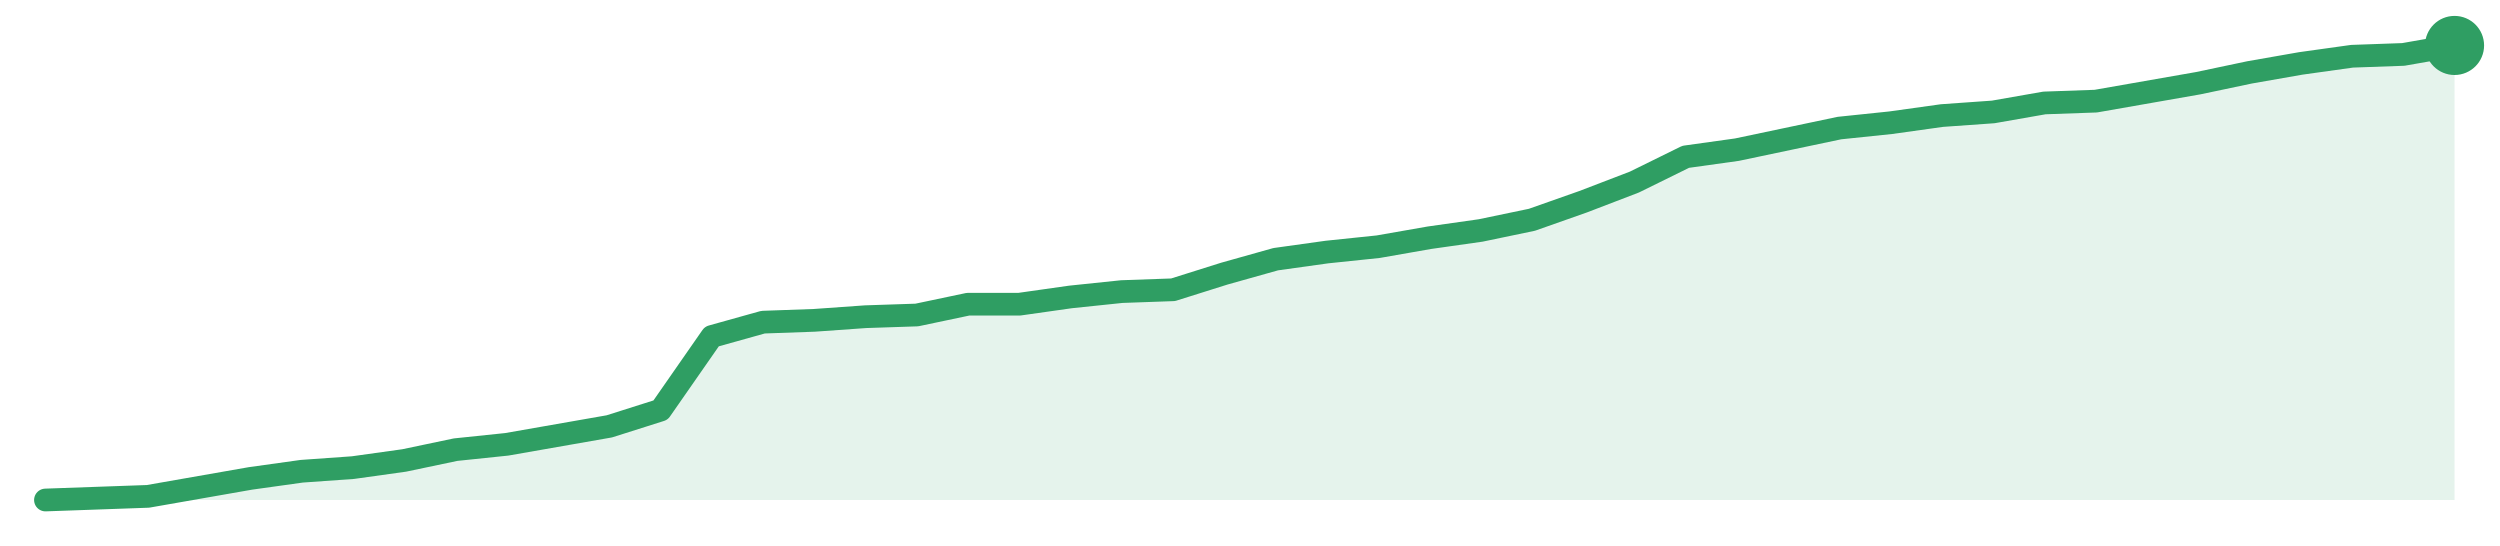
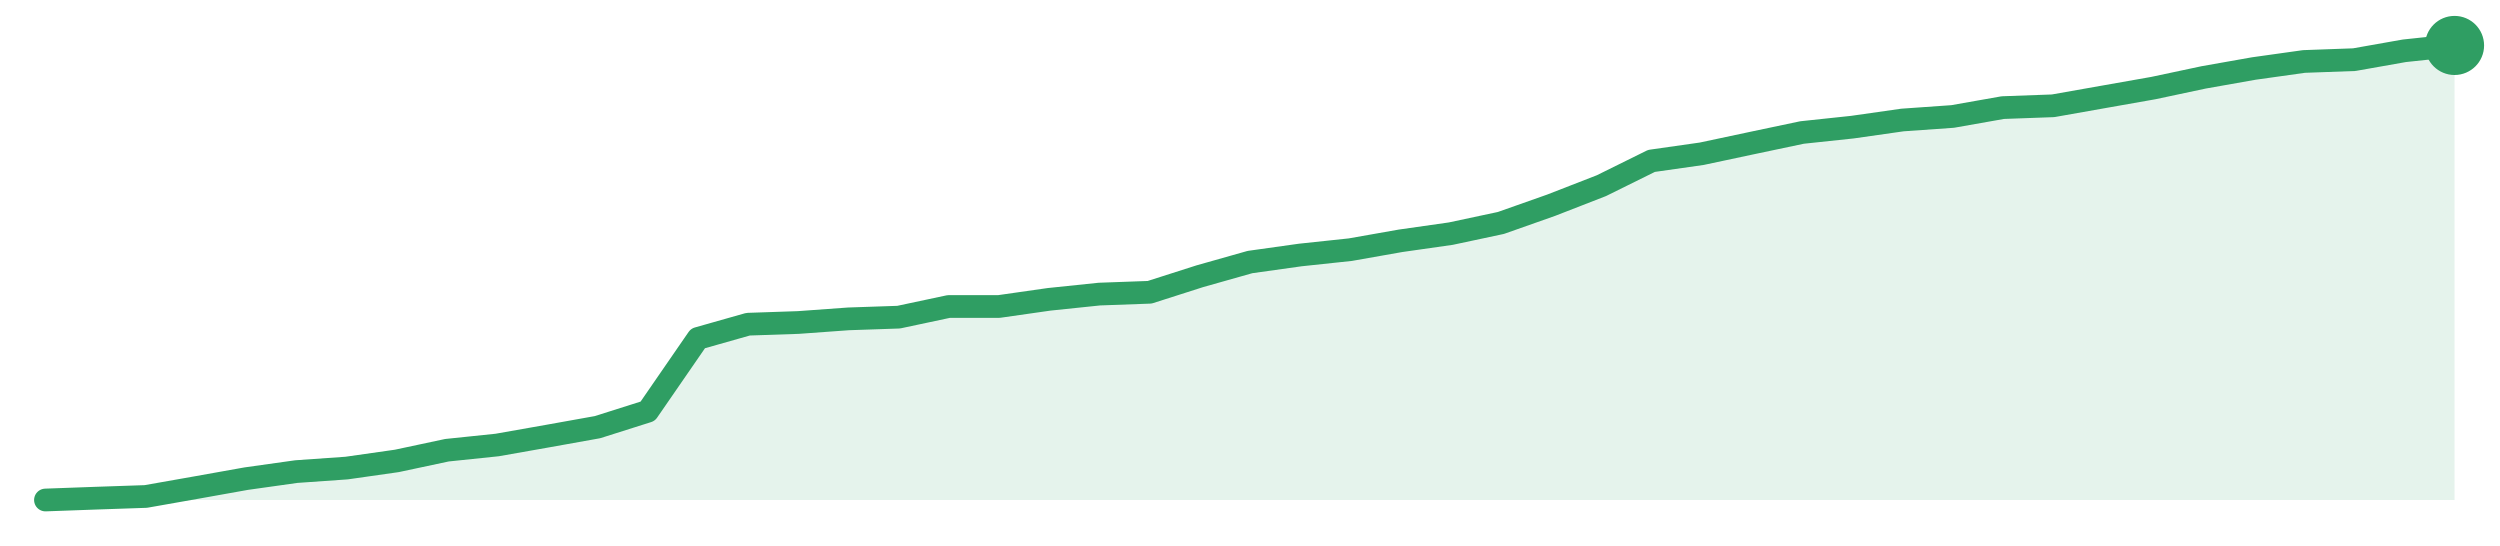
<svg xmlns="http://www.w3.org/2000/svg" width="220" height="48" viewBox="0 0 220 48" role="img" aria-label="trend">
-   <path d="M4.0,44.0 L4.0,44.0 L8.51,43.84 L13.02,43.68 L17.53,42.89 L22.04,42.1 L26.55,41.47 L31.06,41.15 L35.57,40.52 L40.09,39.57 L44.6,39.1 L49.11,38.31 L53.62,37.52 L58.13,36.09 L62.64,29.61 L67.15,28.35 L71.66,28.19 L76.17,27.87 L80.68,27.72 L85.19,26.77 L89.7,26.77 L94.21,26.13 L98.72,25.66 L103.23,25.5 L107.74,24.08 L112.26,22.81 L116.77,22.18 L121.28,21.71 L125.79,20.92 L130.3,20.28 L134.81,19.34 L139.32,17.75 L143.83,16.02 L148.34,13.8 L152.85,13.17 L157.36,12.22 L161.87,11.27 L166.38,10.8 L170.89,10.17 L175.4,9.85 L179.91,9.06 L184.43,8.9 L188.94,8.11 L193.45,7.32 L197.96,6.37 L202.47,5.58 L206.98,4.95 L211.49,4.79 L216.0,4.0 L216.0,44.0 Z" fill="#2f9e631f" />
-   <path d="M4.0,44.0 L8.51,43.84 L13.02,43.68 L17.53,42.89 L22.04,42.1 L26.55,41.47 L31.06,41.15 L35.57,40.52 L40.09,39.57 L44.6,39.1 L49.11,38.31 L53.62,37.52 L58.13,36.09 L62.64,29.61 L67.15,28.35 L71.66,28.19 L76.17,27.87 L80.68,27.72 L85.19,26.77 L89.7,26.77 L94.21,26.13 L98.72,25.66 L103.23,25.5 L107.74,24.08 L112.26,22.81 L116.77,22.18 L121.28,21.71 L125.79,20.92 L130.3,20.28 L134.81,19.34 L139.32,17.75 L143.83,16.02 L148.34,13.8 L152.85,13.17 L157.36,12.22 L161.87,11.27 L166.38,10.8 L170.89,10.17 L175.4,9.85 L179.91,9.06 L184.43,8.9 L188.94,8.11 L193.45,7.32 L197.96,6.37 L202.47,5.58 L206.98,4.95 L211.49,4.79 L216.0,4.0" fill="none" stroke="#2f9e63" stroke-width="2" stroke-linejoin="round" stroke-linecap="round" />
+   <path d="M4.0,44.0 L4.0,44.0 L8.42,43.84 L12.83,43.69 L17.25,42.91 L21.67,42.12 L26.08,41.5 L30.5,41.19 L34.92,40.56 L39.33,39.62 L43.75,39.16 L48.17,38.38 L52.58,37.59 L57.0,36.19 L61.42,29.78 L65.83,28.53 L70.25,28.38 L74.67,28.06 L79.08,27.91 L83.5,26.97 L87.92,26.97 L92.33,26.34 L96.75,25.88 L101.17,25.72 L105.58,24.31 L110.0,23.06 L114.42,22.44 L118.83,21.97 L123.25,21.19 L127.67,20.56 L132.08,19.62 L136.5,18.06 L140.92,16.34 L145.33,14.16 L149.75,13.53 L154.17,12.59 L158.58,11.66 L163.0,11.19 L167.42,10.56 L171.83,10.25 L176.25,9.47 L180.67,9.31 L185.08,8.53 L189.5,7.75 L193.92,6.81 L198.33,6.03 L202.75,5.41 L207.17,5.25 L211.58,4.47 L216.0,4.0 L216.0,44.0 Z" fill="#2f9e631f" />
+   <path d="M4.0,44.0 L8.42,43.84 L12.83,43.69 L17.25,42.91 L21.67,42.12 L26.08,41.5 L30.5,41.19 L34.92,40.56 L39.33,39.62 L43.75,39.16 L48.17,38.38 L52.58,37.59 L57.0,36.19 L61.42,29.78 L65.83,28.53 L70.25,28.38 L74.67,28.06 L79.08,27.91 L83.5,26.97 L87.92,26.97 L92.33,26.34 L96.75,25.88 L101.17,25.72 L105.58,24.31 L110.0,23.06 L114.42,22.44 L118.83,21.97 L123.25,21.19 L127.67,20.56 L132.08,19.62 L136.5,18.06 L140.92,16.34 L145.33,14.16 L149.75,13.53 L154.17,12.59 L158.58,11.66 L163.0,11.19 L167.42,10.56 L171.83,10.25 L176.25,9.47 L180.67,9.31 L185.08,8.53 L189.5,7.75 L193.92,6.81 L198.33,6.03 L202.75,5.41 L207.17,5.25 L211.58,4.47 L216.0,4.0" fill="none" stroke="#2f9e63" stroke-width="2" stroke-linejoin="round" stroke-linecap="round" />
  <circle cx="216.0" cy="4.0" r="2.6" fill="#2f9e63" />
</svg>
